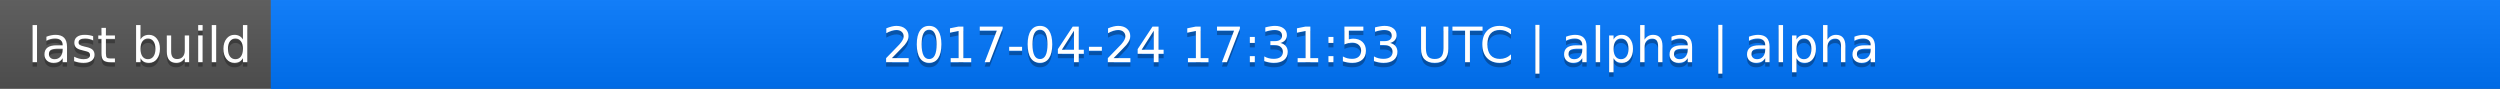
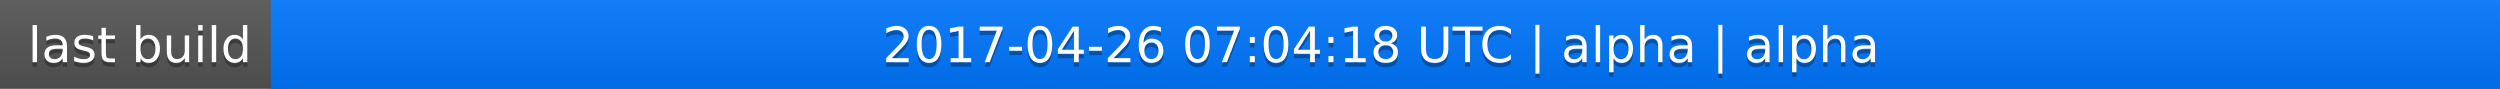
<svg xmlns="http://www.w3.org/2000/svg" width="563" height="20">
  <linearGradient id="a" x2="0" y2="100%">
    <stop offset="0" stop-color="#bbb" stop-opacity=".1" />
    <stop offset="1" stop-opacity=".1" />
  </linearGradient>
  <rect rx="0" width="563" height="20" fill="#555" />
  <rect rx="0" x="61" width="502" height="20" fill="#07f" />
  <path fill="#07f" d="M61 0h4v20h-4z" />
  <rect rx="0" width="563" height="20" fill="url(#a)" />
  <g fill="#fff" text-anchor="middle" font-family="DejaVu Sans,Verdana,Geneva,sans-serif" font-size="11">
    <text x="31.5" y="15" fill="#010101" fill-opacity=".3">last build</text>
    <text x="31.5" y="14">last build</text>
-     <text x="311" y="15" fill="#010101" fill-opacity=".3">2017-04-24 17:31:53 UTC | alpha | alpha</text>
-     <text x="311" y="14">2017-04-24 17:31:53 UTC | alpha | alpha</text>
+     <text x="311" y="15" fill="#010101" fill-opacity=".3">2017-04-26 07:04:18 UTC | alpha | alpha</text>
+     <text x="311" y="14">2017-04-26 07:04:18 UTC | alpha | alpha</text>
  </g>
</svg>
